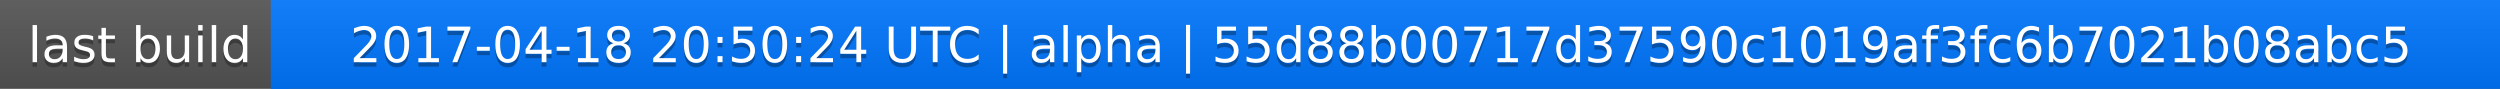
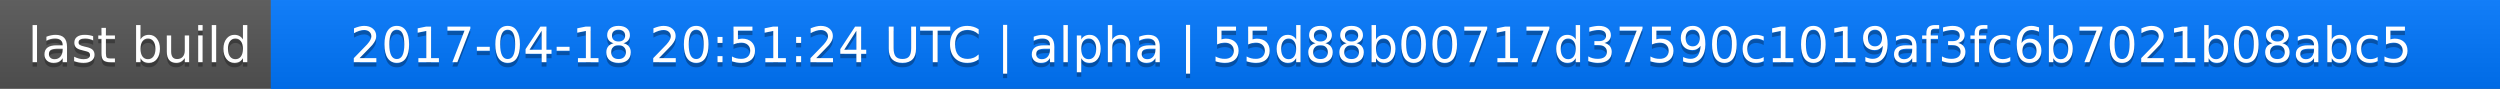
<svg xmlns="http://www.w3.org/2000/svg" width="563" height="20">
  <linearGradient id="a" x2="0" y2="100%">
    <stop offset="0" stop-color="#bbb" stop-opacity=".1" />
    <stop offset="1" stop-opacity=".1" />
  </linearGradient>
  <rect rx="0" width="563" height="20" fill="#555" />
  <rect rx="0" x="61" width="502" height="20" fill="#07f" />
  <path fill="#07f" d="M61 0h4v20h-4z" />
  <rect rx="0" width="563" height="20" fill="url(#a)" />
  <g fill="#fff" text-anchor="middle" font-family="DejaVu Sans,Verdana,Geneva,sans-serif" font-size="11">
    <text x="31.5" y="15" fill="#010101" fill-opacity=".3">last build</text>
    <text x="31.5" y="14">last build</text>
-     <text x="311" y="15" fill="#010101" fill-opacity=".3">2017-04-18 20:50:24 UTC | alpha | 55d88b00717d37590c1019af3fc6b7021b08abc5</text>
-     <text x="311" y="14">2017-04-18 20:50:24 UTC | alpha | 55d88b00717d37590c1019af3fc6b7021b08abc5</text>
+     <text x="311" y="15" fill="#010101" fill-opacity=".3">2017-04-18 20:51:24 UTC | alpha | 55d88b00717d37590c1019af3fc6b7021b08abc5</text>
+     <text x="311" y="14">2017-04-18 20:51:24 UTC | alpha | 55d88b00717d37590c1019af3fc6b7021b08abc5</text>
  </g>
</svg>
